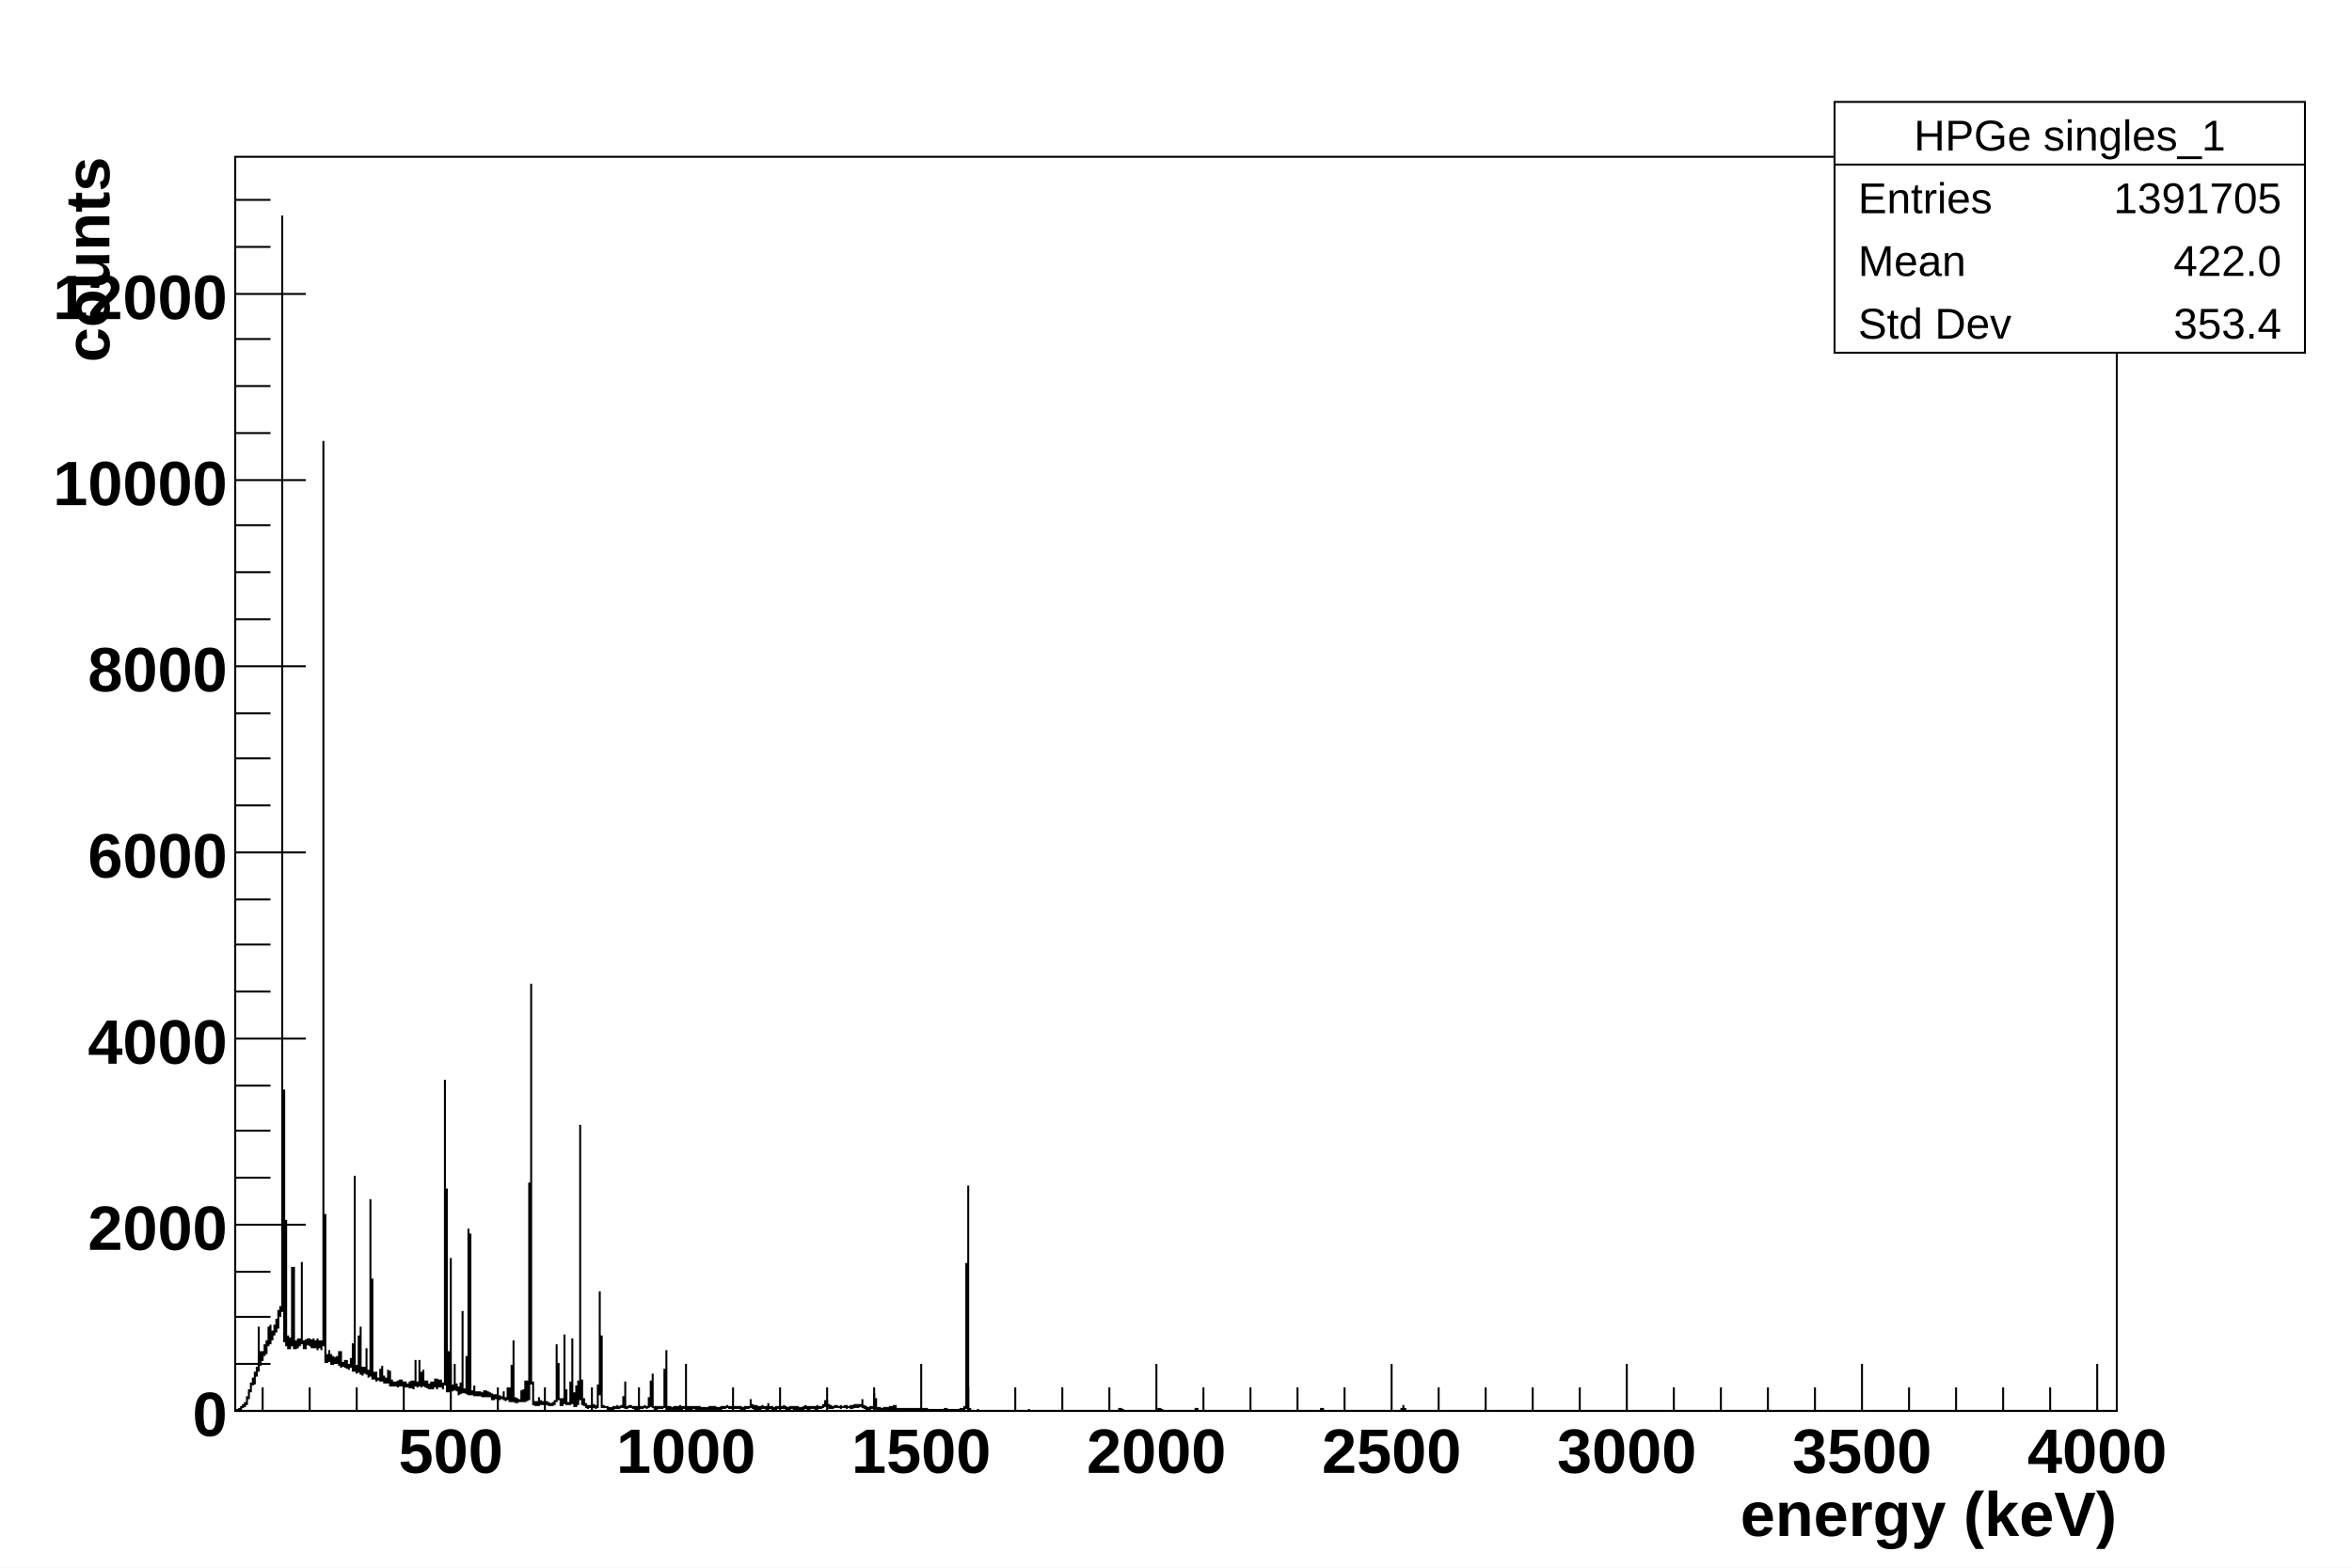
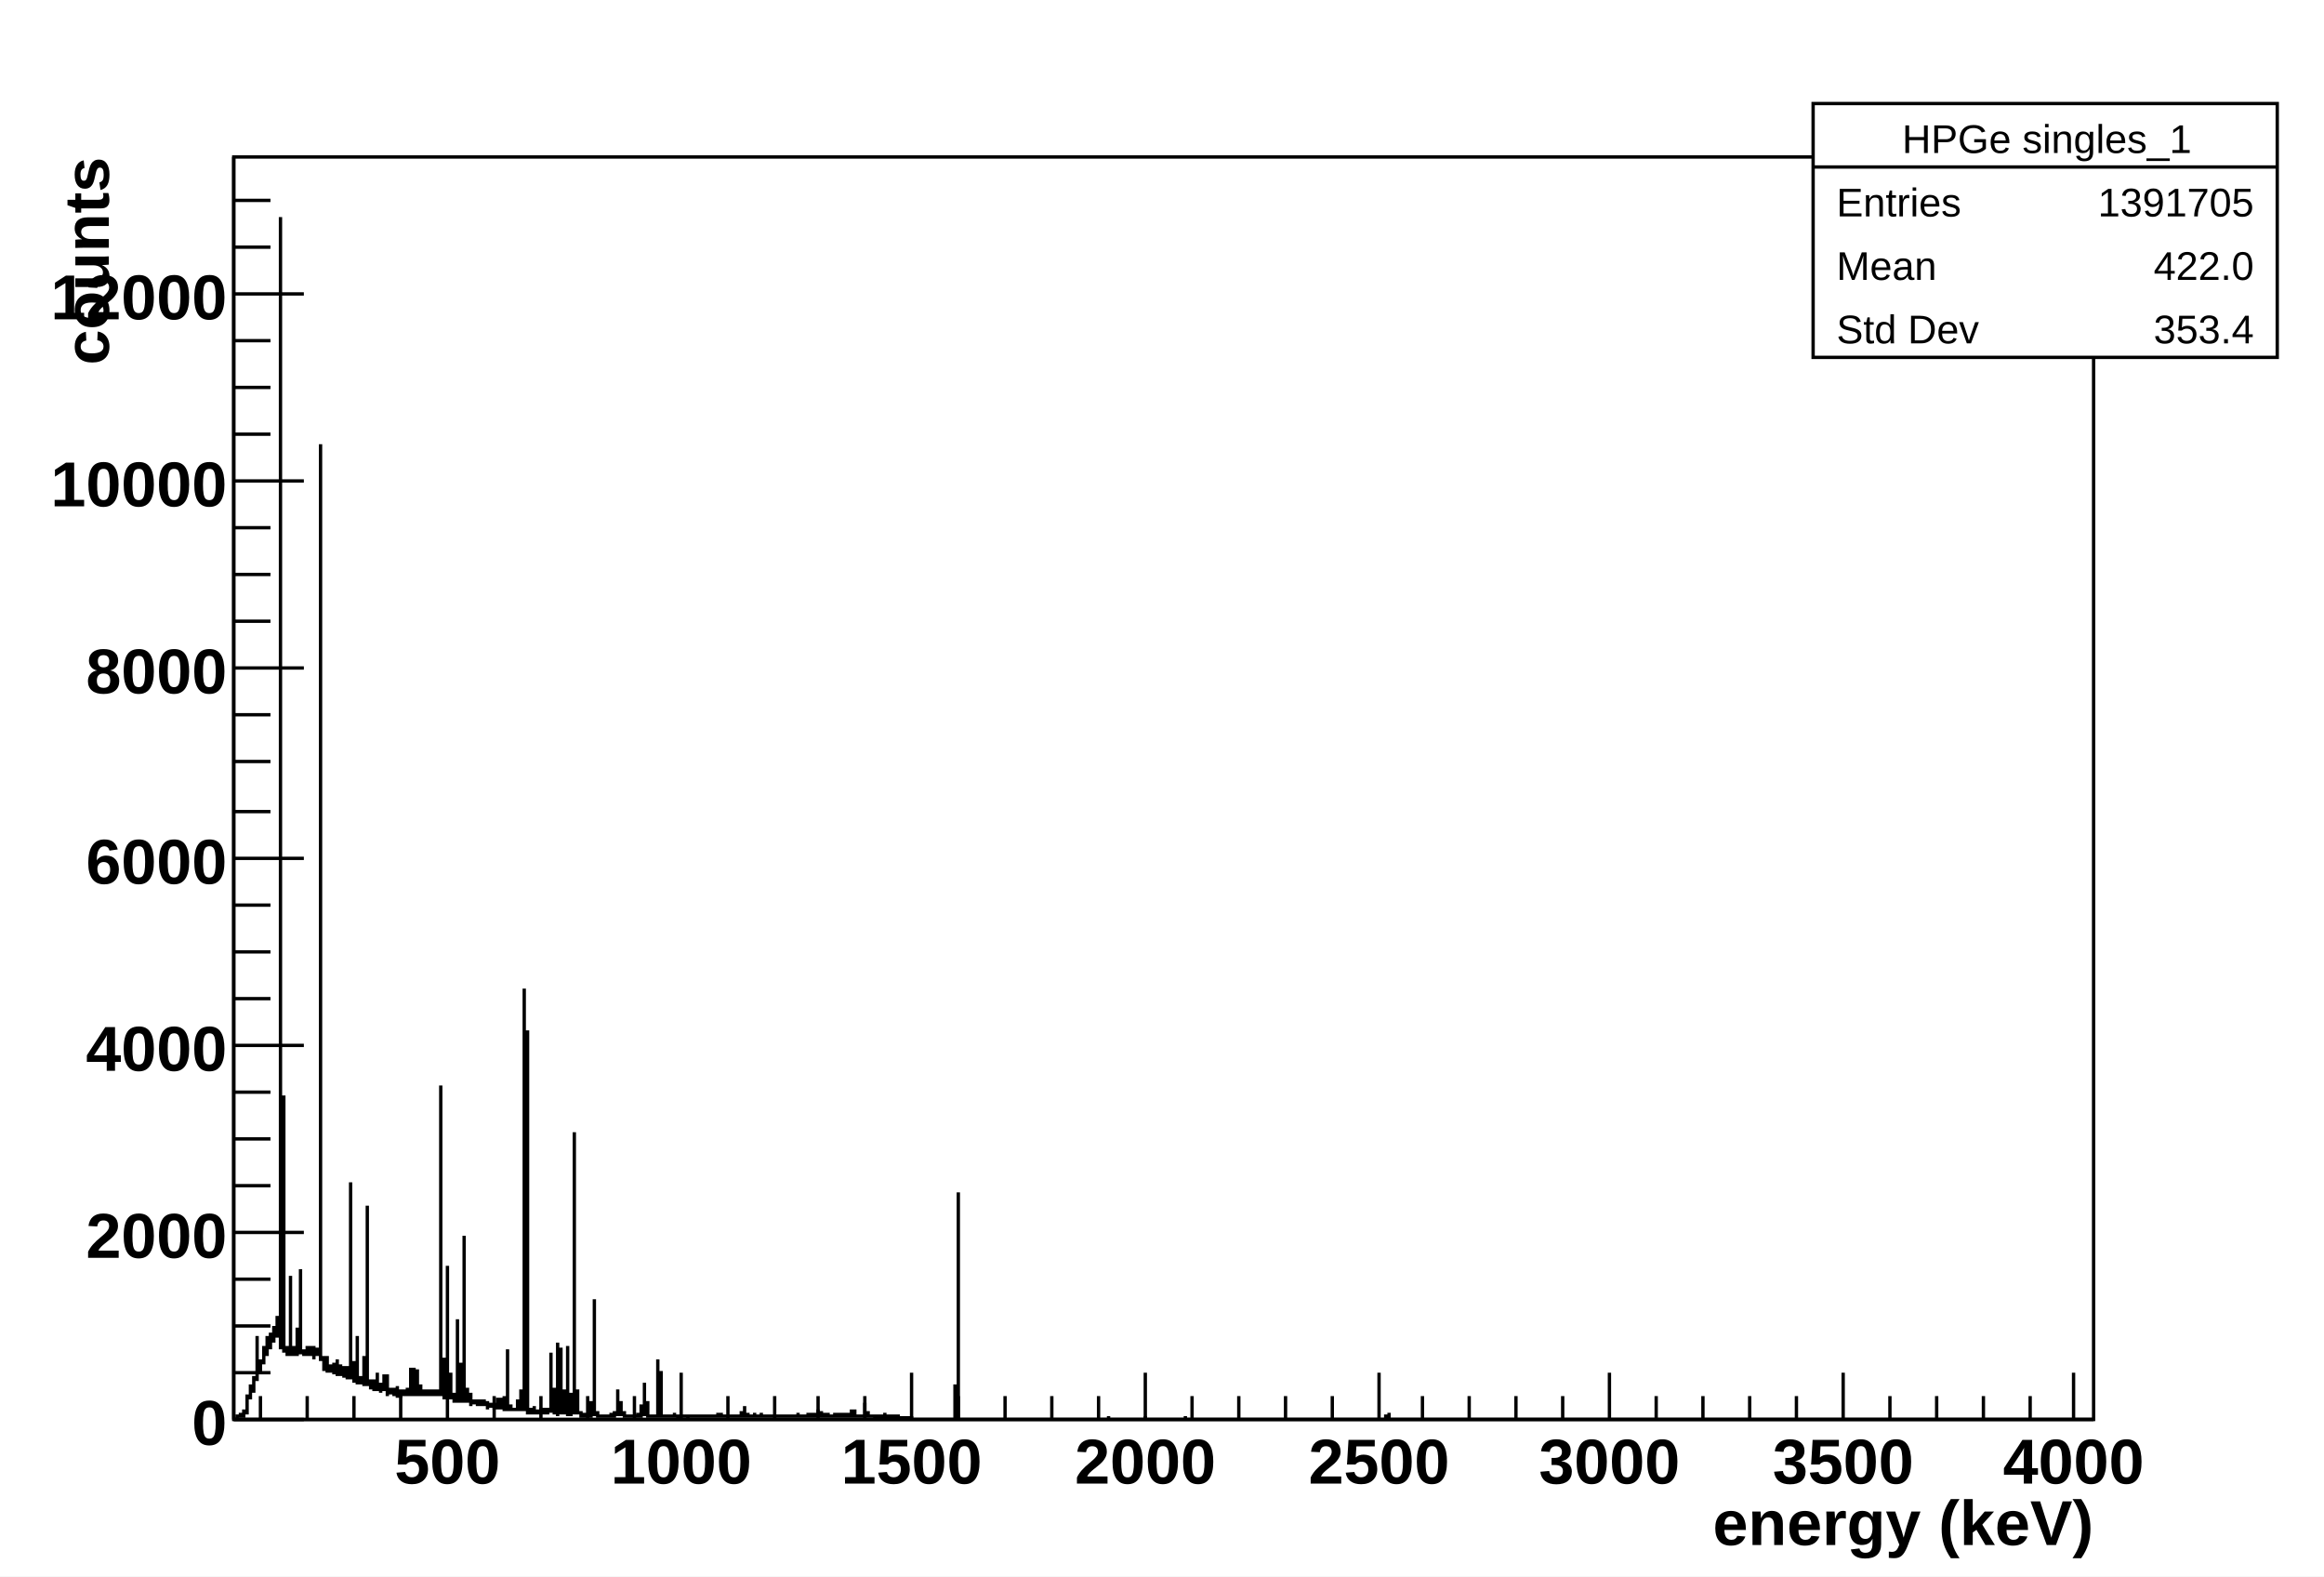
- <svg xmlns="http://www.w3.org/2000/svg" viewBox="0 0 1200 800" preserveAspectRatio="none" width="1200" height="800">
-   <path d="M0,0H1200V800H0Z" style="fill: white;" />
+ <svg xmlns="http://www.w3.org/2000/svg" viewBox="0 0 696 472" preserveAspectRatio="none" width="696" height="472">
+   <path d="M0,0H696V472H0Z" style="fill: white;" />
  <g>
-     <g transform="translate(120,80)">
-       <path d="M0,0H960V640H0Z" style="fill: white; stroke: black; stroke-width: 1;" />
-       <svg x="0" y="0" overflow="hidden" width="960" height="640" viewBox="0 0 960 640">
+     <g transform="translate(70,47)">
+       <path d="M0,0H557V378H0Z" style="fill: white; stroke: black; stroke-width: 1;" />
+       <svg x="0" y="0" overflow="hidden" width="557" height="378" viewBox="0 0 557 378">
        <g>
-           <path d="M0,640h1v-1v1h1v-1h1v-1h1v-1h1v1v-2h1v1v-4h1v-4v5v-4h1v-4h1v-3v4v-1h1v-6v5v-3h1v-1v-3h1v-21v23v-10h1v3v4v-3h1v-4h1v-4v6v-4h1v-4v7v-5h1v-9v10v-4h1v-7v10v-5h1v-2v5v-3h1v-5v5v-2h1v-6v7v-5h1v3v-9h1v3v-5h1v-557v559h1v-113v129v-62h1v29v35v-5h1v1v5h1v-1v-4h1v4v-40h1v15v26h1v-4v3h1v-4v5v-3h1v-2v4v-2h1v-41v42v-1h1v-1v4h1v-4h1v-1v3h1v-3v4v-3h1v4v-4h1v-1v5v-1h1v-3v4v-2h1v-3v6v-4h1v-1v4v-3h1v-1v5v-3h1v-461v462v-67h1v45v30h1v-4v4v-1h1v-5v6v-3h1v-1v5h1v-4v4v-3h1v3v-2h1v-2v4v-2h1v3v-7h1v1v7v-2h1v-1v2h1v-3v4v-3h1v-1v4h1v-2v3v-2h1v-4v5v-1h1v3v-14h1v-86v100v-3h1v4v-1h1v-18h1v-5v24h1v1v-4h1v3v-1h1v-12v13h1v-2v4v-1h1v-90v89v-48h1v18v33v-1h1v-3v4v-2h1v-2v5v-1h1v-1v1h1v1v-6h1v-2v8v-2h1v-1v4v-2h1v-1v3v-2h1v-5v7v-6h1v3v4h1v-3v3v-1h1v-1v2h1v-2v2v-1h1v2v-3h1v-1v3h1v-3v3v-1h1v-1v3v-2h1v-1v3v-1h1v-1v2v-1h1v-2v3h1v-3h1v4v-3h1v-12v13h1v-2v3v-1h1v-13v13v-4h1v-3v8v-7h1v-2v8h1v1v-3h1v3h1v-2v3v-2h1v-2v4v-1h1v-3v4v-2h1v1v-4h1v5v-3h1v-2v4v-1h1v-3v4v-2h1v3v-3h1v-155v156v-100h1v37v66h1v-20h1v-48v68v-1h1v1v-3h1v-11v13h1v-3v4v-2h1v4v-1h1v-5h1v-37v42v-2h1v2v-2h1v-17v19h1v-84v85v-82h1v18v64v-1h1v1v-2h1v-3v5h1v-2v2v-1h1v-1v2h1v-2v2v-1h1v2v-1h1v1v-3h1v3v-1h1v-2v3v-2h1v2v-1h1v-1v3h1v-2h1v2v-1h1v1h1v-2v2v-1h1v1v-1h1v-3v4h1v-1v2v-1h1v-6v6v-4h1v-2v7h1v-1v-17h1v-13v31h1v-2v3v-2h1v2v-1h1v-1v1h1v-5h1v-1v6h1v-10h1v1v9v-1h1v-1v-109h1v-102v204h1v-1v12v-1h1v-1v2h1v-2v2h1v-4v3v-1h1v2v-1h1v-1v2v-1h1v-1v2v-1h1v-1v2v-1h1v1h1v-1v1h1v-1h1v1v-2h1v-29v28v-18h1v6v12h1v1v2h1v-3h1v-33v35h1v-7v8v-1h1v1v-1h1v-11v12v-1h1v-33v33v-5h1v2v5v-1h1v-10v11v-6h1v5v-12h1v-131v140h1v-10v13v-3h1v3h1v-1v2h1v-1v2v-1h1v-1v1h1v-1h1v1h1v-1v2v-1h1v-2v-9h1v-48v53v-30h1v13v23h1v-1v1h2v1h1v-1v1h1v-1v1h1v-1h1v1v-1h1v-1v2v-1h1v1v-1h1v-1v1h1v-5h1v-8v14v-1h1v1v-1h1v-1v1h1v-1v1h1v1v-1h1v1h1v-1h1v1v-1h1v1v-1h1v1v-1h1v-1v1h1v1v-1h1v-5v5v-3h1v3v-13h1v-4v17h1v1h1v-1h1v1v-1h1v1v-1h1v1v-1h1v-19h1v-10v30h1v-1h1v1h1v-1v1h1v-1h1v1h1v-1h1v-1v2h1v-1h1v1v-1h1v1h1v-1h1v1h1v-1h1v1v-1h1v1h1v-1h1v1h1v-1v1h1v-1v1h1v-1v1h1v-1v1h1v-1h1v1h1v-1h1v1h1v-1v1h1v-1v1h1v-1h1v1v-1h1v1v-1h1v-1v1h1v1v-1h1v1v-1h1v1v-1h1v1v-1h1v1v-1h1v1v-1h1v1h1v-1v1h1v-1h1v1v-1h1v1v-1h1v-4v4v-1h1v2v-1h1v-1v2h1v-2v1h1v1h1v-1h1v-1v2v-1h1v1v-1h1v1h1v-3v2h1v1v-1h1v1h1v-1v1h1v-1h1v1v-1h1v1v-1h1v1v-1h1v-1v2v-1h1v1h1v-1v1h1v-1h1v1v-1h1v1h1v-1h1v1h1v-1v1h1v-1v1h1v-1h1v-1v2v-1h1v1h1v-1h1v1v-1h1v1v-1h1v1h1v-2v2v-1h1v1v-1h1v1v-1h1v-1h1v1v-3h1v3v-1h1v2v-1h1v-1v2v-1h1v1v-1h1v-1v1h1v-1v1h2v-1v2v-1h2v-1v1h1v-1v2v-1h2v-1v2v-1h1v-1v2v-1h1v-1h1v1h1v-1h1v1v-1h1v-3v4h1v-1v2v-1h1v1h1v-1v1h1v-1h1v1v-1h1v-7v8v-5h1v2v3h1v-1v1h1v-1v1h2v-1v1h1v-1v1h1v-1v1h1v-1h1v2v-1h1v-2v2v-1h1v-1v2h2v1v-1h3v1h1v-1h1v1v-1h1v1v-1h1v1v-1h1v1v-1h1v1h1v-1h1v1v-1h1v1v-1h1v1v-1h1v1h1v-1v1h1v-1v1h1v-1v1h1v-1v1h1v-1v1h1v-1v1h1v-1v1h1v-1v1h1v-1h1v1h1v-1v1h1v-1v1h1v-1v1h1v-1v1h1v-1v1h1v-1v1h1v-1h1v1v-1h1v1v-2h1v1v-74h1v-40v114h1v1h4v-1v1h26v-1v1h46v-1h1v1h1v-1v1h18v-1h1v1h1v-1v1h17v-1h1v1h63v-1h1v1h40v-1h1v-2v2h1v1h363" style="stroke-linejoin: miter; stroke: black; stroke-width: 1; fill: none;" />
+           <path d="M0,378h1v-1h1v-1v1h1v-2v2v-1h1v-5h1v1v-4h1v-3v5v-4h1v-13v13v-3h1v-3v4v-3h1v-5v5v-4h1v-4v6v-3h1v-4v5v-3h1v-4v5v-2h1v-6v5v-3h1v-331v339v-6h1v-70v77v-1h1v-1v3v-2h1v-22v24v-1h1v-2v3v-2h1v2v-8h1v-18v25h1v-1v2v-1h1v-2v3v-2h1v-1v3v-2h1v-1v4v-3h1v2v-2h1v-271v274h1v-1v4h1v-4v5v-2h1v2v-1h1v-2v3h1v-4v5v-3h1v3v-2h1v-1v3h1v-3v4v-1h1v-58v59v-5h1v1v5v-2h1v-12v14h1v-2v2v-1h1v-7v9v-1h1v-53v54v-1h1v-1v3v-2h1v-1v3h1v-5v5v-1h1v-1v3v-1h1v-4h1v1v5v-2h1v1h1v1v-2h1v-1v3h1v-2v2v-1h1v-1v2v-1h1v1v-2h1v2v-8h1v8v-2h1v-6v8v-3h1v1v2v-1h1v-1v2v-1h1v-1v2v-1h1v-1v2v-1h1v-1v2v-1h1v-1v2v-1h1v-92v93v-7h1v8v-12h1v-28v40v-1h1v-7v8v-1h1v-1v3v-1h1v-24v25v-3h1v-9v12v-9h1v-41v50v-4h1v2v2v-1h1v-2v4v-1h1v-1v1h1v-1v2v-1h1v-1v2v-1h1v-1v2v-1h1v2v-1h1v-1v1h1v-1v2v-1h1v1v-3h1v1v2v-1h1v-3v4h1v-18v18v-1h1v1h2v-3v3h1v-6v6h1v-126v126v-113h1v18v96h1v-1h1v-1v2h1v-1v1h1v-1h1v1h1v-1h1v-17v18v-7h1v7h1v-21v22v-20h1v19h1v-7v7h1v-20v21v-1h1v-6v7v-2h1v-83v84h1v-7v7h1v1h1v-1v1h1v-1v1h1v-4h1v-31v35v-1h1v1h4v-1v1h1v-1h1v-7v8v-4h1v2v2v-1h1v1h4v-1v1h1v-3h1v-7v10v-4h1v1v3h3v-17v17v-13h1v1v12h4v-1v1h1v1v-1h3v1v-1h9v-1v1h1v-1v1h6v-1h1v-2v3h1v-1v1h2v-1v1h2v-1v1h11v-1v1h3v-1v1h1v-1v1h1v-1v1h1v-2v2v-1h1v1h1v-1v1h1v-1v1h2v-1v1h1v-1v1h1v-1v1h1v-1v1h1v-1v1h1v-2v2v-1h1v-1v2h3v-4v4v-1h1v1h2v1v-1h1v1v-1h1v1v-1h1v-1v2v-1h1v1v-1h1v1h1v-1h1v1h1v-1v1h1v-1v1h1v-1v1h1v-1v1h13v-10h1v-58v68h45v-1v1h11v-1v1h12v-1v1h60v-1h1v-1v2h211" style="stroke-linejoin: miter; stroke: black; stroke-width: 1; fill: none;" />
        </g>
      </svg>
      <g>
-         <g transform="translate(0,640)">
-           <path d="M0,0h960M14,-12V0M38,-12V0M62,-12V0M86,-12V0M110,-24V0M134,-12V0M158,-12V0M182,-12V0M206,-12V0M230,-24V0M254,-12V0M278,-12V0M302,-12V0M326,-12V0M350,-24V0M374,-12V0M398,-12V0M422,-12V0M446,-12V0M470,-24V0M494,-12V0M518,-12V0M542,-12V0M566,-12V0M590,-24V0M614,-12V0M638,-12V0M662,-12V0M686,-12V0M710,-24V0M734,-12V0M758,-12V0M782,-12V0M806,-12V0M830,-24V0M854,-12V0M878,-12V0M902,-12V0M926,-12V0M950,-24V0" style="stroke: black; stroke-width: 1;" />
-           <g font-family="Arial" font-size="32" space="preserve" font-weight="bold" fill="black" text-anchor="middle">
-             <text dy=".8em" transform="translate(110,6)">
+         <g transform="translate(0,378)">
+           <path d="M0,0h557M8,-7V0M22,-7V0M36,-7V0M50,-7V0M64,-14V0M78,-7V0M92,-7V0M106,-7V0M120,-7V0M134,-14V0M148,-7V0M162,-7V0M175,-7V0M189,-7V0M203,-14V0M217,-7V0M231,-7V0M245,-7V0M259,-7V0M273,-14V0M287,-7V0M301,-7V0M315,-7V0M329,-7V0M343,-14V0M356,-7V0M370,-7V0M384,-7V0M398,-7V0M412,-14V0M426,-7V0M440,-7V0M454,-7V0M468,-7V0M482,-14V0M496,-7V0M510,-7V0M524,-7V0M538,-7V0M551,-14V0" style="stroke: black; stroke-width: 1;" />
+           <g font-family="Arial" font-size="19" space="preserve" font-weight="bold" fill="black" text-anchor="middle">
+             <text dy=".8em" transform="translate(64,4)">
       500
      </text>
-             <text dy=".8em" transform="translate(230,6)">
+             <text dy=".8em" transform="translate(134,4)">
       1000
      </text>
-             <text dy=".8em" transform="translate(350,6)">
+             <text dy=".8em" transform="translate(203,4)">
       1500
      </text>
-             <text dy=".8em" transform="translate(470,6)">
+             <text dy=".8em" transform="translate(273,4)">
       2000
      </text>
-             <text dy=".8em" transform="translate(590,6)">
+             <text dy=".8em" transform="translate(343,4)">
       2500
      </text>
-             <text dy=".8em" transform="translate(710,6)">
+             <text dy=".8em" transform="translate(412,4)">
       3000
      </text>
-             <text dy=".8em" transform="translate(830,6)">
+             <text dy=".8em" transform="translate(482,4)">
       3500
      </text>
-             <text dy=".8em" transform="translate(950,6)">
+             <text dy=".8em" transform="translate(551,4)">
       4000
      </text>
          </g>
-           <g font-family="Arial" font-size="32" space="preserve" font-weight="bold" transform="translate(960,51)">
+           <g font-family="Arial" font-size="19" space="preserve" font-weight="bold" transform="translate(557,30)">
            <text fill="black" text-anchor="end" dy=".4em">
       energy (keV)
      </text>
          </g>
        </g>
        <g>
-           <path d="M0,0v640M36,640H0M18,616H0M18,592H0M18,569H0M36,545H0M18,521H0M18,497H0M18,474H0M36,450H0M18,426H0M18,402H0M18,379H0M36,355H0M18,331H0M18,307H0M18,284H0M36,260H0M18,236H0M18,212H0M18,188H0M36,165H0M18,141H0M18,117H0M18,93H0M36,70H0M18,46H0M18,22H0" style="stroke: black; stroke-width: 1;" />
-           <g font-family="Arial" font-size="32" space="preserve" font-weight="bold" fill="black" text-anchor="end">
-             <text dy=".4em" transform="translate(-4,640)">
+           <path d="M0,0v378M21,378H0M11,364H0M11,350H0M11,336H0M21,322H0M11,308H0M11,294H0M11,280H0M21,266H0M11,252H0M11,238H0M11,224H0M21,210H0M11,196H0M11,181H0M11,167H0M21,153H0M11,139H0M11,125H0M11,111H0M21,97H0M11,83H0M11,69H0M11,55H0M21,41H0M11,27H0M11,13H0" style="stroke: black; stroke-width: 1;" />
+           <g font-family="Arial" font-size="19" space="preserve" font-weight="bold" fill="black" text-anchor="end">
+             <text dy=".4em" transform="translate(-2,378)">
       0
      </text>
-             <text dy=".4em" transform="translate(-4,545)">
+             <text dy=".4em" transform="translate(-2,322)">
       2000
      </text>
-             <text dy=".4em" transform="translate(-4,450)">
+             <text dy=".4em" transform="translate(-2,266)">
       4000
      </text>
-             <text dy=".4em" transform="translate(-4,355)">
+             <text dy=".4em" transform="translate(-2,210)">
       6000
      </text>
-             <text dy=".4em" transform="translate(-4,260)">
+             <text dy=".4em" transform="translate(-2,153)">
       8000
      </text>
-             <text dy=".4em" transform="translate(-4,165)">
+             <text dy=".4em" transform="translate(-2,97)">
       10000
      </text>
-             <text dy=".4em" transform="translate(-4,70)">
+             <text dy=".4em" transform="translate(-2,41)">
       12000
      </text>
          </g>
-           <g font-family="Arial" font-size="32" space="preserve" font-weight="bold" transform="translate(-77)">
+           <g font-family="Arial" font-size="19" space="preserve" font-weight="bold" transform="translate(-45)">
            <text fill="black" text-anchor="end" dy=".4em" transform="rotate(270)">
       counts
      </text>
          </g>
        </g>
      </g>
    </g>
-     <g transform="translate(936,52)" font-family="Arial" font-size="22" space="preserve" fill="black">
-       <path d="M0,0H240V128H0Z" style="fill: white; stroke: black; stroke-width: 1;" />
-       <text text-anchor="middle" dy=".4em" transform="translate(120,16)">
+     <g transform="translate(543,31)" font-family="Arial" font-size="12" space="preserve" fill="black">
+       <path d="M0,0H139V76H0Z" style="fill: white; stroke: black; stroke-width: 1;" />
+       <text text-anchor="middle" dy=".4em" transform="translate(70,10)">
    HPGe singles_1
   </text>
-       <text text-anchor="start" dy=".4em" transform="translate(12,48)">
+       <text text-anchor="start" dy=".4em" transform="translate(7,29)">
    Entries
   </text>
-       <text text-anchor="end" dy=".4em" transform="translate(228,48)">
+       <text text-anchor="end" dy=".4em" transform="translate(132,29)">
    1391705
   </text>
-       <text text-anchor="start" dy=".4em" transform="translate(12,80)">
+       <text text-anchor="start" dy=".4em" transform="translate(7,48)">
    Mean
   </text>
-       <text text-anchor="end" dy=".4em" transform="translate(228,80)">
+       <text text-anchor="end" dy=".4em" transform="translate(132,48)">
    422.0
   </text>
-       <text text-anchor="start" dy=".4em" transform="translate(12,112)">
+       <text text-anchor="start" dy=".4em" transform="translate(7,67)">
    Std Dev
   </text>
-       <text text-anchor="end" dy=".4em" transform="translate(228,112)">
+       <text text-anchor="end" dy=".4em" transform="translate(132,67)">
    353.4
   </text>
-       <path d="M0,32h240" style="stroke: black; stroke-width: 1;" />
+       <path d="M0,19h139" style="stroke: black; stroke-width: 1;" />
    </g>
  </g>
</svg>
